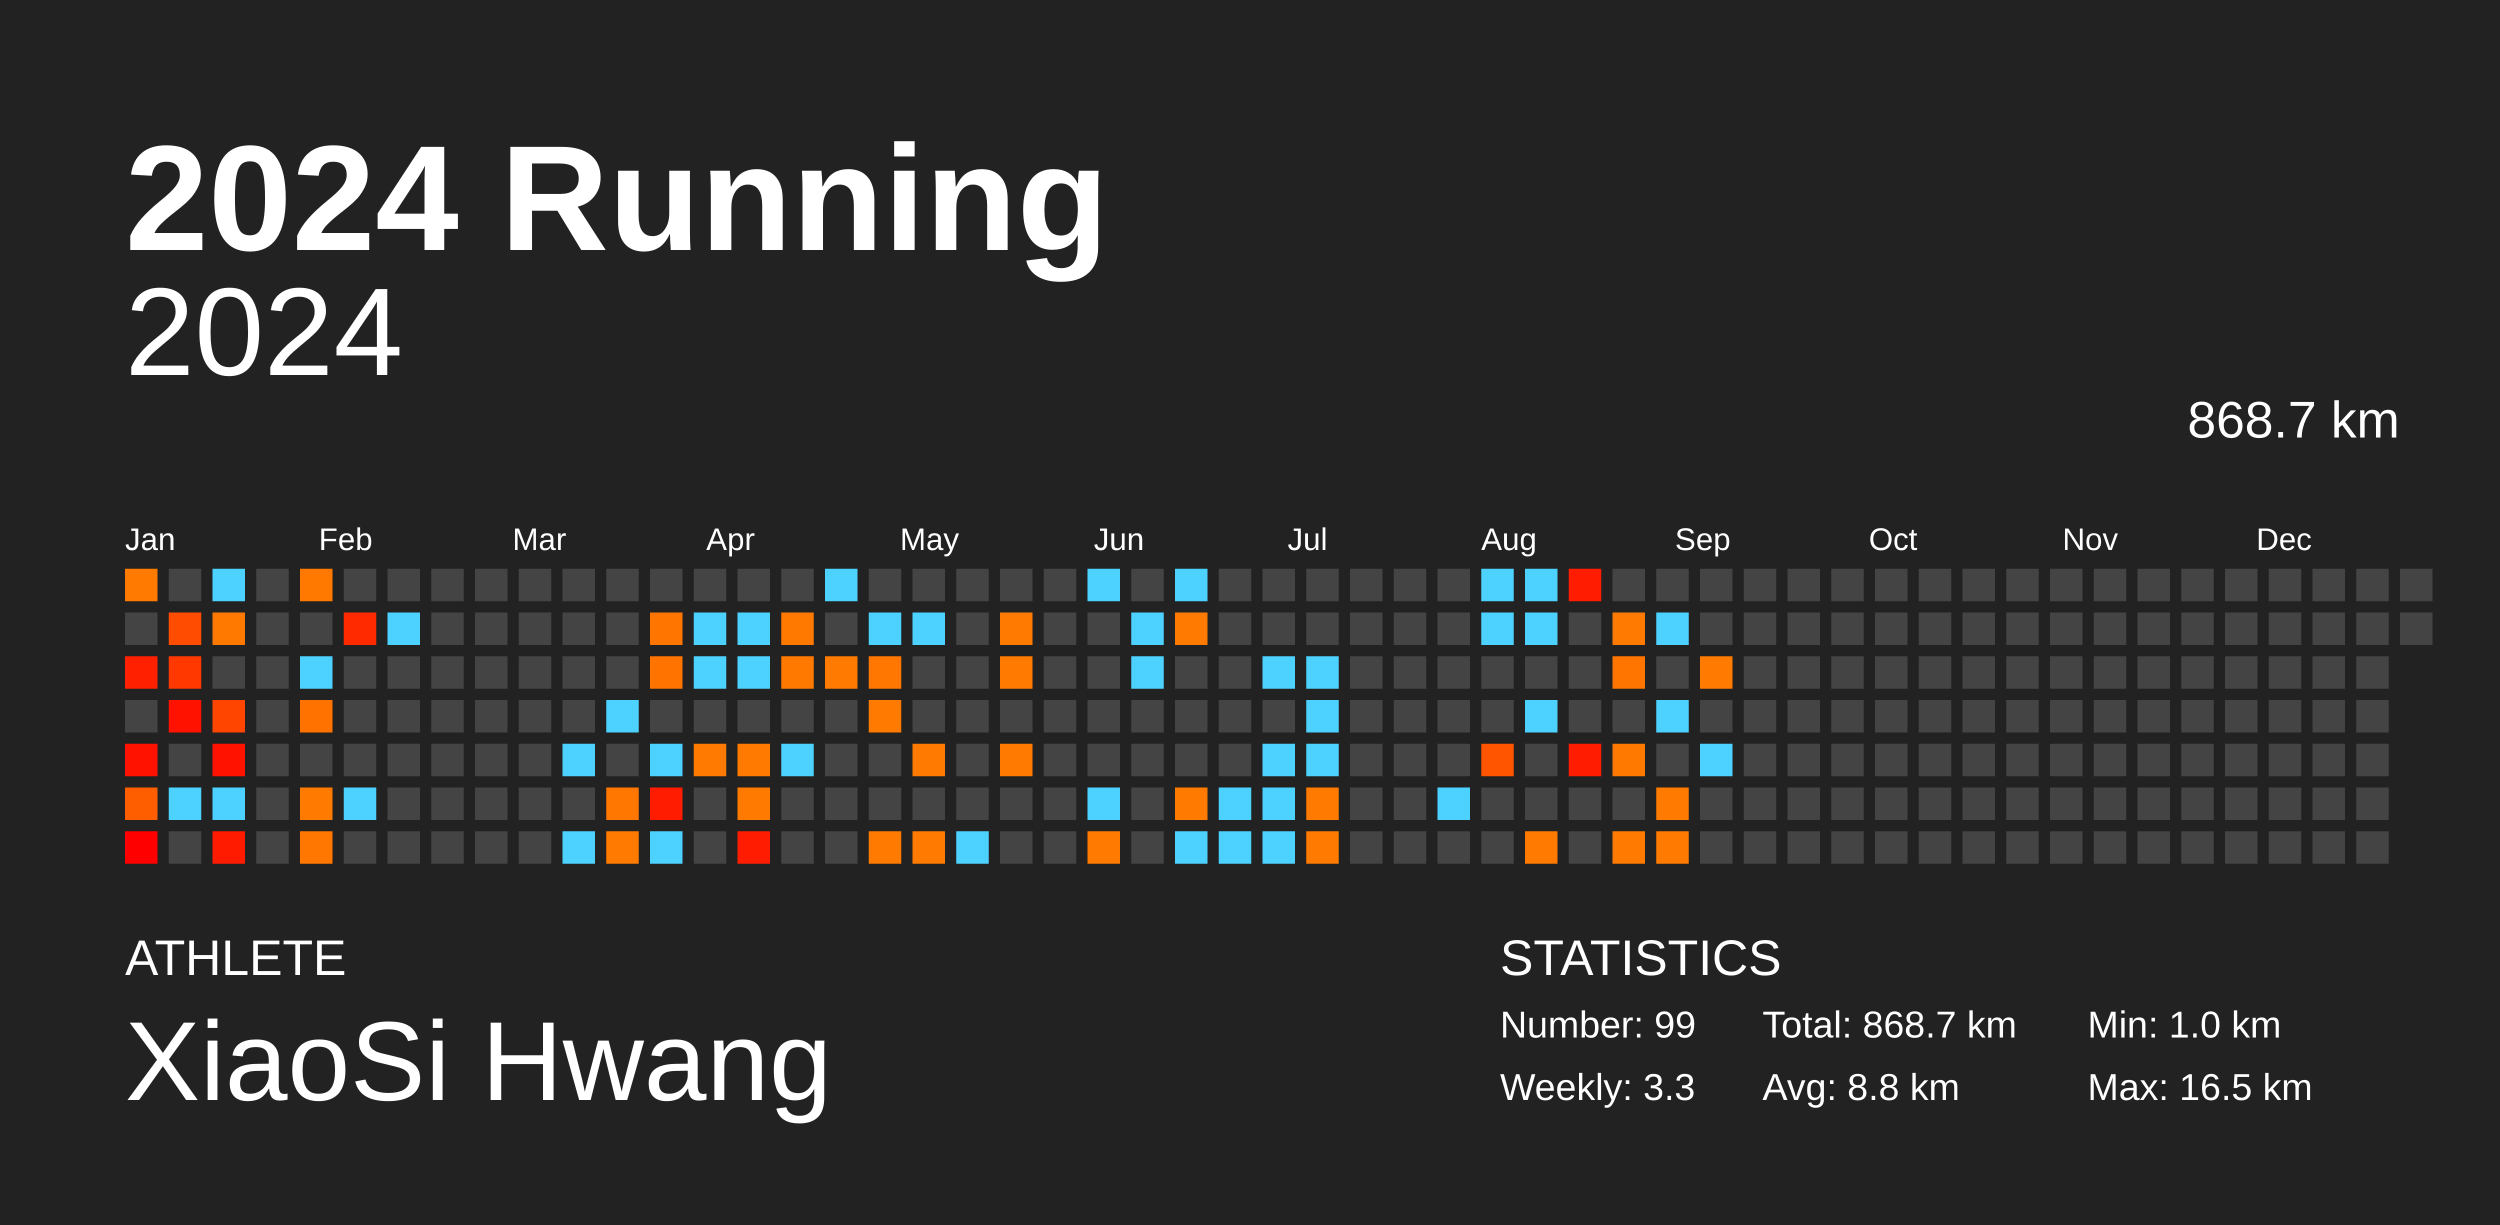
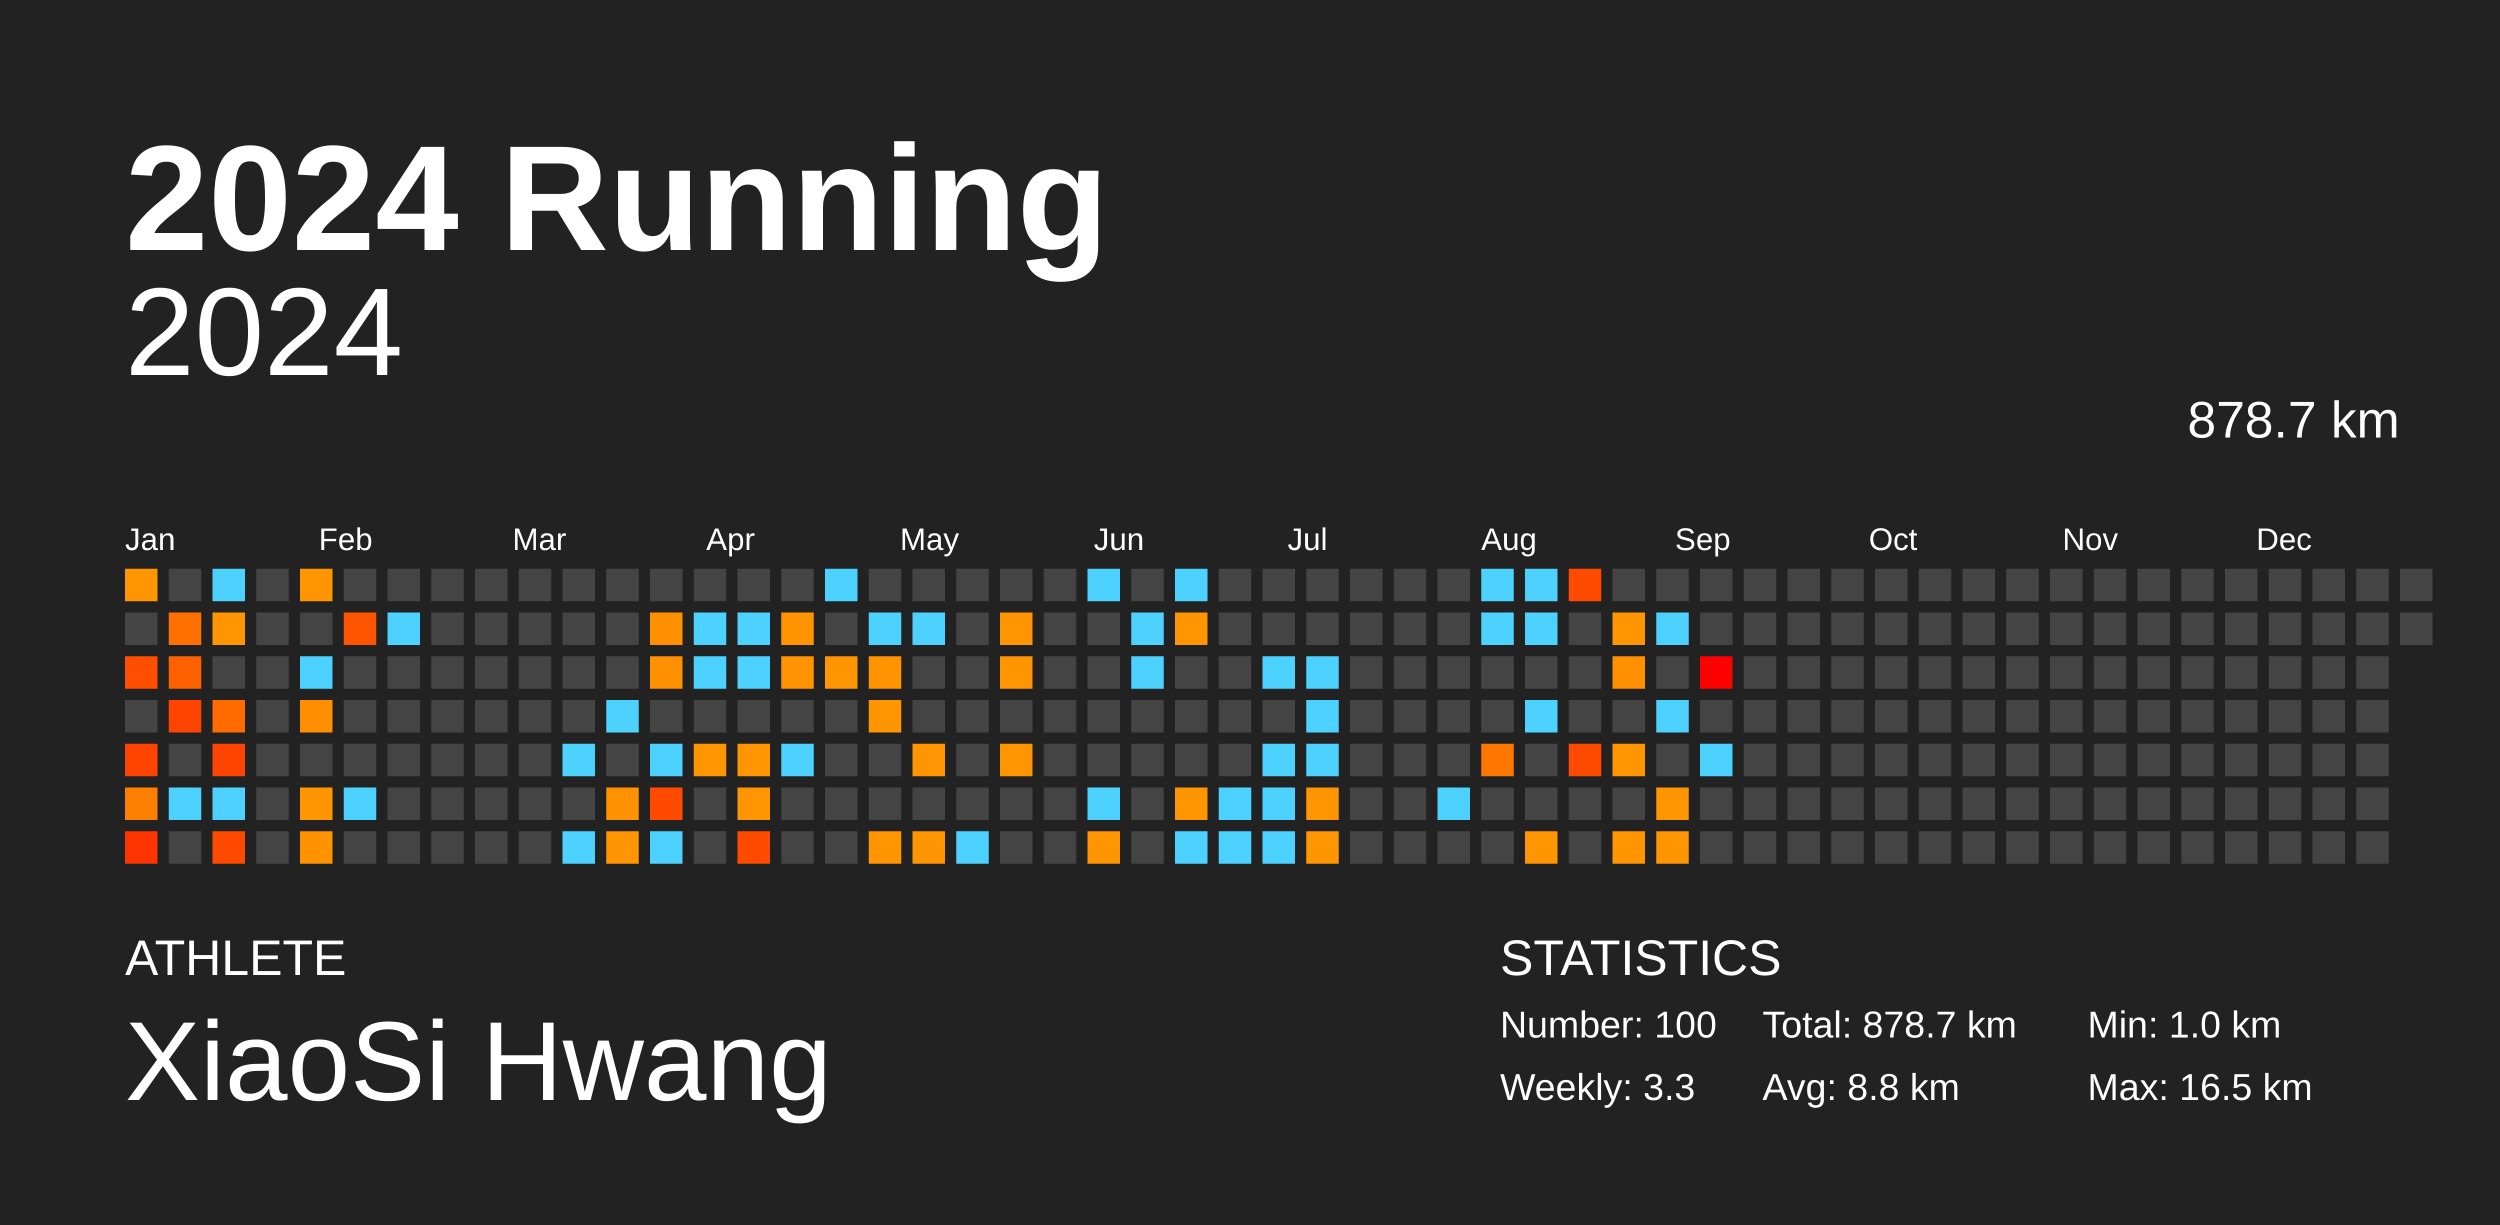
<svg xmlns="http://www.w3.org/2000/svg" baseProfile="full" height="98mm" version="1.1" viewBox="0,0,200,98" width="200mm">
  <defs />
  <rect fill="#222222" height="98" width="200" x="0" y="0" />
  <text fill="#FFFFFF" style="font-size:12px; font-family:Arial; font-weight:bold;" x="10" y="20">2024 Running</text>
  <text fill="#FFFFFF" style="font-size:4px; font-family:Arial" x="10" y="78">ATHLETE</text>
  <text fill="#FFFFFF" style="font-size:9px; font-family:Arial" x="10" y="88">XiaoSi Hwang</text>
  <text fill="#FFFFFF" style="font-size:4px; font-family:Arial" x="120" y="78">STATISTICS</text>
-   <text fill="#FFFFFF" style="font-size:3px; font-family:Arial" x="120" y="83">Number: 99</text>
+   <text fill="#FFFFFF" style="font-size:3px; font-family:Arial" x="120" y="83">Number: 100</text>
  <text fill="#FFFFFF" style="font-size:3px; font-family:Arial" x="120" y="88">Weekly: 3.3</text>
-   <text fill="#FFFFFF" style="font-size:3px; font-family:Arial" x="141" y="83">Total: 868.7 km</text>
+   <text fill="#FFFFFF" style="font-size:3px; font-family:Arial" x="141" y="83">Total: 878.7 km</text>
  <text fill="#FFFFFF" style="font-size:3px; font-family:Arial" x="141" y="88">Avg: 8.8 km</text>
  <text fill="#FFFFFF" style="font-size:3px; font-family:Arial" x="167" y="83">Min: 1.0 km</text>
  <text fill="#FFFFFF" style="font-size:3px; font-family:Arial" x="167" y="88">Max: 16.5 km</text>
  <text alignment-baseline="hanging" fill="#FFFFFF" style="font-size:10.0px; font-family:Arial;" x="10" y="30">2024</text>
-   <text alignment-baseline="hanging" fill="#FFFFFF" style="font-size:4.125px; font-family:Arial;" x="175" y="35">868.7 km</text>
+   <text alignment-baseline="hanging" fill="#FFFFFF" style="font-size:4.125px; font-family:Arial;" x="175" y="35">878.7 km</text>
  <text fill="#FFFFFF" style="font-size:2.5px; font-family:Arial" x="10.0" y="44">Jan</text>
  <text fill="#FFFFFF" style="font-size:2.5px; font-family:Arial" x="25.5" y="44">Feb</text>
  <text fill="#FFFFFF" style="font-size:2.5px; font-family:Arial" x="41.0" y="44">Mar</text>
  <text fill="#FFFFFF" style="font-size:2.5px; font-family:Arial" x="56.5" y="44">Apr</text>
  <text fill="#FFFFFF" style="font-size:2.5px; font-family:Arial" x="72.0" y="44">May</text>
  <text fill="#FFFFFF" style="font-size:2.5px; font-family:Arial" x="87.5" y="44">Jun</text>
  <text fill="#FFFFFF" style="font-size:2.5px; font-family:Arial" x="103.0" y="44">Jul</text>
  <text fill="#FFFFFF" style="font-size:2.5px; font-family:Arial" x="118.5" y="44">Aug</text>
  <text fill="#FFFFFF" style="font-size:2.5px; font-family:Arial" x="134.0" y="44">Sep</text>
  <text fill="#FFFFFF" style="font-size:2.5px; font-family:Arial" x="149.5" y="44">Oct</text>
  <text fill="#FFFFFF" style="font-size:2.5px; font-family:Arial" x="165.0" y="44">Nov</text>
  <text fill="#FFFFFF" style="font-size:2.5px; font-family:Arial" x="180.5" y="44">Dec</text>
-   <rect fill="#ff7a00" height="2.6" width="2.6" x="10.0" y="45.5" />
+   <rect fill="#ff9500" height="2.6" width="2.6" x="10.0" y="45.5" />
  <rect fill="#444444" height="2.6" width="2.6" x="10.0" y="49.0" />
-   <rect fill="#ff2000" height="2.6" width="2.6" x="10.0" y="52.5" />
+   <rect fill="#ff4e00" height="2.6" width="2.6" x="10.0" y="52.5" />
  <rect fill="#444444" height="2.6" width="2.6" x="10.0" y="56.0" />
-   <rect fill="#ff1300" height="2.6" width="2.6" x="10.0" y="59.5" />
-   <rect fill="#ff5e00" height="2.6" width="2.6" x="10.0" y="63.0" />
-   <rect fill="#ff0000" height="2.6" width="2.6" x="10.0" y="66.5" />
+   <rect fill="#ff4300" height="2.6" width="2.6" x="10.0" y="59.5" />
+   <rect fill="#ff7f00" height="2.6" width="2.6" x="10.0" y="63.0" />
+   <rect fill="#ff3400" height="2.6" width="2.6" x="10.0" y="66.5" />
  <rect fill="#444444" height="2.6" width="2.6" x="13.5" y="45.5" />
-   <rect fill="#ff4c00" height="2.6" width="2.6" x="13.5" y="49.0" />
-   <rect fill="#ff3800" height="2.6" width="2.6" x="13.5" y="52.5" />
-   <rect fill="#ff1300" height="2.6" width="2.6" x="13.5" y="56.0" />
+   <rect fill="#ff7000" height="2.6" width="2.6" x="13.5" y="49.0" />
+   <rect fill="#ff6100" height="2.6" width="2.6" x="13.5" y="52.5" />
+   <rect fill="#ff4300" height="2.6" width="2.6" x="13.5" y="56.0" />
  <rect fill="#444444" height="2.6" width="2.6" x="13.5" y="59.5" />
  <rect fill="#4dd2ff" height="2.6" width="2.6" x="13.5" y="63.0" />
  <rect fill="#444444" height="2.6" width="2.6" x="13.5" y="66.5" />
  <rect fill="#4dd2ff" height="2.6" width="2.6" x="17.0" y="45.5" />
-   <rect fill="#ff7900" height="2.6" width="2.6" x="17.0" y="49.0" />
+   <rect fill="#ff9500" height="2.6" width="2.6" x="17.0" y="49.0" />
  <rect fill="#444444" height="2.6" width="2.6" x="17.0" y="52.5" />
-   <rect fill="#ff4500" height="2.6" width="2.6" x="17.0" y="56.0" />
-   <rect fill="#ff1300" height="2.6" width="2.6" x="17.0" y="59.5" />
+   <rect fill="#ff6b00" height="2.6" width="2.6" x="17.0" y="56.0" />
+   <rect fill="#ff4300" height="2.6" width="2.6" x="17.0" y="59.5" />
  <rect fill="#4dd2ff" height="2.6" width="2.6" x="17.0" y="63.0" />
-   <rect fill="#ff1b00" height="2.6" width="2.6" x="17.0" y="66.5" />
+   <rect fill="#ff4900" height="2.6" width="2.6" x="17.0" y="66.5" />
  <rect fill="#444444" height="2.6" width="2.6" x="20.5" y="45.5" />
  <rect fill="#444444" height="2.6" width="2.6" x="20.5" y="49.0" />
  <rect fill="#444444" height="2.6" width="2.6" x="20.5" y="52.5" />
  <rect fill="#444444" height="2.6" width="2.6" x="20.5" y="56.0" />
  <rect fill="#444444" height="2.6" width="2.6" x="20.5" y="59.5" />
  <rect fill="#444444" height="2.6" width="2.6" x="20.5" y="63.0" />
  <rect fill="#444444" height="2.6" width="2.6" x="20.5" y="66.5" />
-   <rect fill="#ff7900" height="2.6" width="2.6" x="24.0" y="45.5" />
+   <rect fill="#ff9500" height="2.6" width="2.6" x="24.0" y="45.5" />
  <rect fill="#444444" height="2.6" width="2.6" x="24.0" y="49.0" />
  <rect fill="#4dd2ff" height="2.6" width="2.6" x="24.0" y="52.5" />
-   <rect fill="#ff7200" height="2.6" width="2.6" x="24.0" y="56.0" />
+   <rect fill="#ff8f00" height="2.6" width="2.6" x="24.0" y="56.0" />
  <rect fill="#444444" height="2.6" width="2.6" x="24.0" y="59.5" />
-   <rect fill="#ff7a00" height="2.6" width="2.6" x="24.0" y="63.0" />
-   <rect fill="#ff7600" height="2.6" width="2.6" x="24.0" y="66.5" />
+   <rect fill="#ff9500" height="2.6" width="2.6" x="24.0" y="63.0" />
+   <rect fill="#ff9200" height="2.6" width="2.6" x="24.0" y="66.5" />
  <rect fill="#444444" height="2.6" width="2.6" x="27.5" y="45.5" />
-   <rect fill="#ff2a00" height="2.6" width="2.6" x="27.5" y="49.0" />
+   <rect fill="#ff5500" height="2.6" width="2.6" x="27.5" y="49.0" />
  <rect fill="#444444" height="2.6" width="2.6" x="27.5" y="52.5" />
  <rect fill="#444444" height="2.6" width="2.6" x="27.5" y="56.0" />
  <rect fill="#444444" height="2.6" width="2.6" x="27.5" y="59.5" />
  <rect fill="#4dd2ff" height="2.6" width="2.6" x="27.5" y="63.0" />
  <rect fill="#444444" height="2.6" width="2.6" x="27.5" y="66.5" />
  <rect fill="#444444" height="2.6" width="2.6" x="31.0" y="45.5" />
  <rect fill="#4dd2ff" height="2.6" width="2.6" x="31.0" y="49.0" />
  <rect fill="#444444" height="2.6" width="2.6" x="31.0" y="52.5" />
  <rect fill="#444444" height="2.6" width="2.6" x="31.0" y="56.0" />
  <rect fill="#444444" height="2.6" width="2.6" x="31.0" y="59.5" />
  <rect fill="#444444" height="2.6" width="2.6" x="31.0" y="63.0" />
  <rect fill="#444444" height="2.6" width="2.6" x="31.0" y="66.5" />
  <rect fill="#444444" height="2.6" width="2.6" x="34.5" y="45.5" />
  <rect fill="#444444" height="2.6" width="2.6" x="34.5" y="49.0" />
  <rect fill="#444444" height="2.6" width="2.6" x="34.5" y="52.5" />
  <rect fill="#444444" height="2.6" width="2.6" x="34.5" y="56.0" />
  <rect fill="#444444" height="2.6" width="2.6" x="34.5" y="59.5" />
  <rect fill="#444444" height="2.6" width="2.6" x="34.5" y="63.0" />
  <rect fill="#444444" height="2.6" width="2.6" x="34.5" y="66.5" />
  <rect fill="#444444" height="2.6" width="2.6" x="38.0" y="45.5" />
  <rect fill="#444444" height="2.6" width="2.6" x="38.0" y="49.0" />
  <rect fill="#444444" height="2.6" width="2.6" x="38.0" y="52.5" />
  <rect fill="#444444" height="2.6" width="2.6" x="38.0" y="56.0" />
  <rect fill="#444444" height="2.6" width="2.6" x="38.0" y="59.5" />
  <rect fill="#444444" height="2.6" width="2.6" x="38.0" y="63.0" />
  <rect fill="#444444" height="2.6" width="2.6" x="38.0" y="66.5" />
  <rect fill="#444444" height="2.6" width="2.6" x="41.5" y="45.5" />
  <rect fill="#444444" height="2.6" width="2.6" x="41.5" y="49.0" />
  <rect fill="#444444" height="2.6" width="2.6" x="41.5" y="52.5" />
  <rect fill="#444444" height="2.6" width="2.6" x="41.5" y="56.0" />
  <rect fill="#444444" height="2.6" width="2.6" x="41.5" y="59.5" />
  <rect fill="#444444" height="2.6" width="2.6" x="41.5" y="63.0" />
  <rect fill="#444444" height="2.6" width="2.6" x="41.5" y="66.5" />
  <rect fill="#444444" height="2.6" width="2.6" x="45.0" y="45.5" />
  <rect fill="#444444" height="2.6" width="2.6" x="45.0" y="49.0" />
  <rect fill="#444444" height="2.6" width="2.6" x="45.0" y="52.5" />
  <rect fill="#444444" height="2.6" width="2.6" x="45.0" y="56.0" />
  <rect fill="#4dd2ff" height="2.6" width="2.6" x="45.0" y="59.5" />
  <rect fill="#444444" height="2.6" width="2.6" x="45.0" y="63.0" />
  <rect fill="#4dd2ff" height="2.6" width="2.6" x="45.0" y="66.5" />
  <rect fill="#444444" height="2.6" width="2.6" x="48.5" y="45.5" />
  <rect fill="#444444" height="2.6" width="2.6" x="48.5" y="49.0" />
  <rect fill="#444444" height="2.6" width="2.6" x="48.5" y="52.5" />
  <rect fill="#4dd2ff" height="2.6" width="2.6" x="48.5" y="56.0" />
  <rect fill="#444444" height="2.6" width="2.6" x="48.5" y="59.5" />
-   <rect fill="#ff7700" height="2.6" width="2.6" x="48.5" y="63.0" />
-   <rect fill="#ff7a00" height="2.6" width="2.6" x="48.5" y="66.5" />
+   <rect fill="#ff9200" height="2.6" width="2.6" x="48.5" y="63.0" />
+   <rect fill="#ff9500" height="2.6" width="2.6" x="48.5" y="66.5" />
  <rect fill="#444444" height="2.6" width="2.6" x="52.0" y="45.5" />
-   <rect fill="#ff7500" height="2.6" width="2.6" x="52.0" y="49.0" />
-   <rect fill="#ff7300" height="2.6" width="2.6" x="52.0" y="52.5" />
+   <rect fill="#ff9100" height="2.6" width="2.6" x="52.0" y="49.0" />
+   <rect fill="#ff9000" height="2.6" width="2.6" x="52.0" y="52.5" />
  <rect fill="#444444" height="2.6" width="2.6" x="52.0" y="56.0" />
  <rect fill="#4dd2ff" height="2.6" width="2.6" x="52.0" y="59.5" />
-   <rect fill="#ff1c00" height="2.6" width="2.6" x="52.0" y="63.0" />
+   <rect fill="#ff4a00" height="2.6" width="2.6" x="52.0" y="63.0" />
  <rect fill="#4dd2ff" height="2.6" width="2.6" x="52.0" y="66.5" />
  <rect fill="#444444" height="2.6" width="2.6" x="55.5" y="45.5" />
  <rect fill="#4dd2ff" height="2.6" width="2.6" x="55.5" y="49.0" />
  <rect fill="#4dd2ff" height="2.6" width="2.6" x="55.5" y="52.5" />
  <rect fill="#444444" height="2.6" width="2.6" x="55.5" y="56.0" />
-   <rect fill="#ff7a00" height="2.6" width="2.6" x="55.5" y="59.5" />
+   <rect fill="#ff9500" height="2.6" width="2.6" x="55.5" y="59.5" />
  <rect fill="#444444" height="2.6" width="2.6" x="55.5" y="63.0" />
  <rect fill="#444444" height="2.6" width="2.6" x="55.5" y="66.5" />
  <rect fill="#444444" height="2.6" width="2.6" x="59.0" y="45.5" />
  <rect fill="#4dd2ff" height="2.6" width="2.6" x="59.0" y="49.0" />
  <rect fill="#4dd2ff" height="2.6" width="2.6" x="59.0" y="52.5" />
  <rect fill="#444444" height="2.6" width="2.6" x="59.0" y="56.0" />
-   <rect fill="#ff7a00" height="2.6" width="2.6" x="59.0" y="59.5" />
-   <rect fill="#ff7a00" height="2.6" width="2.6" x="59.0" y="63.0" />
-   <rect fill="#ff1c00" height="2.6" width="2.6" x="59.0" y="66.5" />
+   <rect fill="#ff9500" height="2.6" width="2.6" x="59.0" y="59.5" />
+   <rect fill="#ff9500" height="2.6" width="2.6" x="59.0" y="63.0" />
+   <rect fill="#ff4b00" height="2.6" width="2.6" x="59.0" y="66.5" />
  <rect fill="#444444" height="2.6" width="2.6" x="62.5" y="45.5" />
-   <rect fill="#ff7900" height="2.6" width="2.6" x="62.5" y="49.0" />
-   <rect fill="#ff7900" height="2.6" width="2.6" x="62.5" y="52.5" />
+   <rect fill="#ff9400" height="2.6" width="2.6" x="62.5" y="49.0" />
+   <rect fill="#ff9400" height="2.6" width="2.6" x="62.5" y="52.5" />
  <rect fill="#444444" height="2.6" width="2.6" x="62.5" y="56.0" />
  <rect fill="#4dd2ff" height="2.6" width="2.6" x="62.5" y="59.5" />
  <rect fill="#444444" height="2.6" width="2.6" x="62.5" y="63.0" />
  <rect fill="#444444" height="2.6" width="2.6" x="62.5" y="66.5" />
  <rect fill="#4dd2ff" height="2.6" width="2.6" x="66.0" y="45.5" />
  <rect fill="#444444" height="2.6" width="2.6" x="66.0" y="49.0" />
-   <rect fill="#ff7a00" height="2.6" width="2.6" x="66.0" y="52.5" />
+   <rect fill="#ff9500" height="2.6" width="2.6" x="66.0" y="52.5" />
  <rect fill="#444444" height="2.6" width="2.6" x="66.0" y="56.0" />
  <rect fill="#444444" height="2.6" width="2.6" x="66.0" y="59.5" />
  <rect fill="#444444" height="2.6" width="2.6" x="66.0" y="63.0" />
  <rect fill="#444444" height="2.6" width="2.6" x="66.0" y="66.5" />
  <rect fill="#444444" height="2.6" width="2.6" x="69.5" y="45.5" />
  <rect fill="#4dd2ff" height="2.6" width="2.6" x="69.5" y="49.0" />
-   <rect fill="#ff7700" height="2.6" width="2.6" x="69.5" y="52.5" />
-   <rect fill="#ff7a00" height="2.6" width="2.6" x="69.5" y="56.0" />
+   <rect fill="#ff9300" height="2.6" width="2.6" x="69.5" y="52.5" />
+   <rect fill="#ff9500" height="2.6" width="2.6" x="69.5" y="56.0" />
  <rect fill="#444444" height="2.6" width="2.6" x="69.5" y="59.5" />
  <rect fill="#444444" height="2.6" width="2.6" x="69.5" y="63.0" />
-   <rect fill="#ff7a00" height="2.6" width="2.6" x="69.5" y="66.5" />
+   <rect fill="#ff9500" height="2.6" width="2.6" x="69.5" y="66.5" />
  <rect fill="#444444" height="2.6" width="2.6" x="73.0" y="45.5" />
  <rect fill="#4dd2ff" height="2.6" width="2.6" x="73.0" y="49.0" />
  <rect fill="#444444" height="2.6" width="2.6" x="73.0" y="52.5" />
  <rect fill="#444444" height="2.6" width="2.6" x="73.0" y="56.0" />
-   <rect fill="#ff7a00" height="2.6" width="2.6" x="73.0" y="59.5" />
+   <rect fill="#ff9500" height="2.6" width="2.6" x="73.0" y="59.5" />
  <rect fill="#444444" height="2.6" width="2.6" x="73.0" y="63.0" />
-   <rect fill="#ff7a00" height="2.6" width="2.6" x="73.0" y="66.5" />
+   <rect fill="#ff9500" height="2.6" width="2.6" x="73.0" y="66.5" />
  <rect fill="#444444" height="2.6" width="2.6" x="76.5" y="45.5" />
  <rect fill="#444444" height="2.6" width="2.6" x="76.5" y="49.0" />
  <rect fill="#444444" height="2.6" width="2.6" x="76.5" y="52.5" />
  <rect fill="#444444" height="2.6" width="2.6" x="76.5" y="56.0" />
  <rect fill="#444444" height="2.6" width="2.6" x="76.5" y="59.5" />
  <rect fill="#444444" height="2.6" width="2.6" x="76.5" y="63.0" />
  <rect fill="#4dd2ff" height="2.6" width="2.6" x="76.5" y="66.5" />
  <rect fill="#444444" height="2.6" width="2.6" x="80.0" y="45.5" />
-   <rect fill="#ff7a00" height="2.6" width="2.6" x="80.0" y="49.0" />
-   <rect fill="#ff7a00" height="2.6" width="2.6" x="80.0" y="52.5" />
+   <rect fill="#ff9500" height="2.6" width="2.6" x="80.0" y="49.0" />
+   <rect fill="#ff9500" height="2.6" width="2.6" x="80.0" y="52.5" />
  <rect fill="#444444" height="2.6" width="2.6" x="80.0" y="56.0" />
-   <rect fill="#ff7a00" height="2.6" width="2.6" x="80.0" y="59.5" />
+   <rect fill="#ff9500" height="2.6" width="2.6" x="80.0" y="59.5" />
  <rect fill="#444444" height="2.6" width="2.6" x="80.0" y="63.0" />
  <rect fill="#444444" height="2.6" width="2.6" x="80.0" y="66.5" />
  <rect fill="#444444" height="2.6" width="2.6" x="83.5" y="45.5" />
  <rect fill="#444444" height="2.6" width="2.6" x="83.5" y="49.0" />
  <rect fill="#444444" height="2.6" width="2.6" x="83.5" y="52.5" />
  <rect fill="#444444" height="2.6" width="2.6" x="83.5" y="56.0" />
  <rect fill="#444444" height="2.6" width="2.6" x="83.5" y="59.5" />
  <rect fill="#444444" height="2.6" width="2.6" x="83.5" y="63.0" />
  <rect fill="#444444" height="2.6" width="2.6" x="83.5" y="66.5" />
  <rect fill="#4dd2ff" height="2.6" width="2.6" x="87.0" y="45.5" />
  <rect fill="#444444" height="2.6" width="2.6" x="87.0" y="49.0" />
  <rect fill="#444444" height="2.6" width="2.6" x="87.0" y="52.5" />
  <rect fill="#444444" height="2.6" width="2.6" x="87.0" y="56.0" />
  <rect fill="#444444" height="2.6" width="2.6" x="87.0" y="59.5" />
  <rect fill="#4dd2ff" height="2.6" width="2.6" x="87.0" y="63.0" />
-   <rect fill="#ff7a00" height="2.6" width="2.6" x="87.0" y="66.5" />
+   <rect fill="#ff9500" height="2.6" width="2.6" x="87.0" y="66.5" />
  <rect fill="#444444" height="2.6" width="2.6" x="90.5" y="45.5" />
  <rect fill="#4dd2ff" height="2.6" width="2.6" x="90.5" y="49.0" />
  <rect fill="#4dd2ff" height="2.6" width="2.6" x="90.5" y="52.5" />
  <rect fill="#444444" height="2.6" width="2.6" x="90.5" y="56.0" />
  <rect fill="#444444" height="2.6" width="2.6" x="90.5" y="59.5" />
  <rect fill="#444444" height="2.6" width="2.6" x="90.5" y="63.0" />
  <rect fill="#444444" height="2.6" width="2.6" x="90.5" y="66.5" />
  <rect fill="#4dd2ff" height="2.6" width="2.6" x="94.0" y="45.5" />
-   <rect fill="#ff7a00" height="2.6" width="2.6" x="94.0" y="49.0" />
+   <rect fill="#ff9500" height="2.6" width="2.6" x="94.0" y="49.0" />
  <rect fill="#444444" height="2.6" width="2.6" x="94.0" y="52.5" />
  <rect fill="#444444" height="2.6" width="2.6" x="94.0" y="56.0" />
  <rect fill="#444444" height="2.6" width="2.6" x="94.0" y="59.5" />
-   <rect fill="#ff7a00" height="2.6" width="2.6" x="94.0" y="63.0" />
+   <rect fill="#ff9500" height="2.6" width="2.6" x="94.0" y="63.0" />
  <rect fill="#4dd2ff" height="2.6" width="2.6" x="94.0" y="66.5" />
  <rect fill="#444444" height="2.6" width="2.6" x="97.5" y="45.5" />
  <rect fill="#444444" height="2.6" width="2.6" x="97.5" y="49.0" />
  <rect fill="#444444" height="2.6" width="2.6" x="97.5" y="52.5" />
  <rect fill="#444444" height="2.6" width="2.6" x="97.5" y="56.0" />
  <rect fill="#444444" height="2.6" width="2.6" x="97.5" y="59.5" />
  <rect fill="#4dd2ff" height="2.6" width="2.6" x="97.5" y="63.0" />
  <rect fill="#4dd2ff" height="2.6" width="2.6" x="97.5" y="66.5" />
  <rect fill="#444444" height="2.6" width="2.6" x="101.0" y="45.5" />
  <rect fill="#444444" height="2.6" width="2.6" x="101.0" y="49.0" />
  <rect fill="#4dd2ff" height="2.6" width="2.6" x="101.0" y="52.5" />
  <rect fill="#444444" height="2.6" width="2.6" x="101.0" y="56.0" />
  <rect fill="#4dd2ff" height="2.6" width="2.6" x="101.0" y="59.5" />
  <rect fill="#4dd2ff" height="2.6" width="2.6" x="101.0" y="63.0" />
  <rect fill="#4dd2ff" height="2.6" width="2.6" x="101.0" y="66.5" />
  <rect fill="#444444" height="2.6" width="2.6" x="104.5" y="45.5" />
  <rect fill="#444444" height="2.6" width="2.6" x="104.5" y="49.0" />
  <rect fill="#4dd2ff" height="2.6" width="2.6" x="104.5" y="52.5" />
  <rect fill="#4dd2ff" height="2.6" width="2.6" x="104.5" y="56.0" />
  <rect fill="#4dd2ff" height="2.6" width="2.6" x="104.5" y="59.5" />
-   <rect fill="#ff7a00" height="2.6" width="2.6" x="104.5" y="63.0" />
-   <rect fill="#ff7a00" height="2.6" width="2.6" x="104.5" y="66.5" />
+   <rect fill="#ff9500" height="2.6" width="2.6" x="104.5" y="63.0" />
+   <rect fill="#ff9500" height="2.6" width="2.6" x="104.5" y="66.5" />
  <rect fill="#444444" height="2.6" width="2.6" x="108.0" y="45.5" />
  <rect fill="#444444" height="2.6" width="2.6" x="108.0" y="49.0" />
  <rect fill="#444444" height="2.6" width="2.6" x="108.0" y="52.5" />
  <rect fill="#444444" height="2.6" width="2.6" x="108.0" y="56.0" />
  <rect fill="#444444" height="2.6" width="2.6" x="108.0" y="59.5" />
  <rect fill="#444444" height="2.6" width="2.6" x="108.0" y="63.0" />
  <rect fill="#444444" height="2.6" width="2.6" x="108.0" y="66.5" />
  <rect fill="#444444" height="2.6" width="2.6" x="111.5" y="45.5" />
  <rect fill="#444444" height="2.6" width="2.6" x="111.5" y="49.0" />
  <rect fill="#444444" height="2.6" width="2.6" x="111.5" y="52.5" />
  <rect fill="#444444" height="2.6" width="2.6" x="111.5" y="56.0" />
  <rect fill="#444444" height="2.6" width="2.6" x="111.5" y="59.5" />
  <rect fill="#444444" height="2.6" width="2.6" x="111.5" y="63.0" />
  <rect fill="#444444" height="2.6" width="2.6" x="111.5" y="66.5" />
  <rect fill="#444444" height="2.6" width="2.6" x="115.0" y="45.5" />
  <rect fill="#444444" height="2.6" width="2.6" x="115.0" y="49.0" />
  <rect fill="#444444" height="2.6" width="2.6" x="115.0" y="52.5" />
  <rect fill="#444444" height="2.6" width="2.6" x="115.0" y="56.0" />
  <rect fill="#444444" height="2.6" width="2.6" x="115.0" y="59.5" />
  <rect fill="#4dd2ff" height="2.6" width="2.6" x="115.0" y="63.0" />
  <rect fill="#444444" height="2.6" width="2.6" x="115.0" y="66.5" />
  <rect fill="#4dd2ff" height="2.6" width="2.6" x="118.5" y="45.5" />
  <rect fill="#4dd2ff" height="2.6" width="2.6" x="118.5" y="49.0" />
  <rect fill="#444444" height="2.6" width="2.6" x="118.5" y="52.5" />
  <rect fill="#444444" height="2.6" width="2.6" x="118.5" y="56.0" />
-   <rect fill="#ff5400" height="2.6" width="2.6" x="118.5" y="59.5" />
+   <rect fill="#ff7700" height="2.6" width="2.6" x="118.5" y="59.5" />
  <rect fill="#444444" height="2.6" width="2.6" x="118.5" y="63.0" />
  <rect fill="#444444" height="2.6" width="2.6" x="118.5" y="66.5" />
  <rect fill="#4dd2ff" height="2.6" width="2.6" x="122.0" y="45.5" />
  <rect fill="#4dd2ff" height="2.6" width="2.6" x="122.0" y="49.0" />
  <rect fill="#444444" height="2.6" width="2.6" x="122.0" y="52.5" />
  <rect fill="#4dd2ff" height="2.6" width="2.6" x="122.0" y="56.0" />
  <rect fill="#444444" height="2.6" width="2.6" x="122.0" y="59.5" />
  <rect fill="#444444" height="2.6" width="2.6" x="122.0" y="63.0" />
-   <rect fill="#ff7a00" height="2.6" width="2.6" x="122.0" y="66.5" />
-   <rect fill="#ff1c00" height="2.6" width="2.6" x="125.5" y="45.5" />
+   <rect fill="#ff9500" height="2.6" width="2.6" x="122.0" y="66.5" />
+   <rect fill="#ff4b00" height="2.6" width="2.6" x="125.5" y="45.5" />
  <rect fill="#444444" height="2.6" width="2.6" x="125.5" y="49.0" />
  <rect fill="#444444" height="2.6" width="2.6" x="125.5" y="52.5" />
  <rect fill="#444444" height="2.6" width="2.6" x="125.5" y="56.0" />
-   <rect fill="#ff1c00" height="2.6" width="2.6" x="125.5" y="59.5" />
+   <rect fill="#ff4a00" height="2.6" width="2.6" x="125.5" y="59.5" />
  <rect fill="#444444" height="2.6" width="2.6" x="125.5" y="63.0" />
  <rect fill="#444444" height="2.6" width="2.6" x="125.5" y="66.5" />
  <rect fill="#444444" height="2.6" width="2.6" x="129.0" y="45.5" />
-   <rect fill="#ff7a00" height="2.6" width="2.6" x="129.0" y="49.0" />
-   <rect fill="#ff7500" height="2.6" width="2.6" x="129.0" y="52.5" />
+   <rect fill="#ff9500" height="2.6" width="2.6" x="129.0" y="49.0" />
+   <rect fill="#ff9100" height="2.6" width="2.6" x="129.0" y="52.5" />
  <rect fill="#444444" height="2.6" width="2.6" x="129.0" y="56.0" />
-   <rect fill="#ff7900" height="2.6" width="2.6" x="129.0" y="59.5" />
+   <rect fill="#ff9500" height="2.6" width="2.6" x="129.0" y="59.5" />
  <rect fill="#444444" height="2.6" width="2.6" x="129.0" y="63.0" />
-   <rect fill="#ff7a00" height="2.6" width="2.6" x="129.0" y="66.5" />
+   <rect fill="#ff9500" height="2.6" width="2.6" x="129.0" y="66.5" />
  <rect fill="#444444" height="2.6" width="2.6" x="132.5" y="45.5" />
  <rect fill="#4dd2ff" height="2.6" width="2.6" x="132.5" y="49.0" />
  <rect fill="#444444" height="2.6" width="2.6" x="132.5" y="52.5" />
  <rect fill="#4dd2ff" height="2.6" width="2.6" x="132.5" y="56.0" />
  <rect fill="#444444" height="2.6" width="2.6" x="132.5" y="59.5" />
-   <rect fill="#ff7a00" height="2.6" width="2.6" x="132.5" y="63.0" />
-   <rect fill="#ff7a00" height="2.6" width="2.6" x="132.5" y="66.5" />
+   <rect fill="#ff9500" height="2.6" width="2.6" x="132.5" y="63.0" />
+   <rect fill="#ff9500" height="2.6" width="2.6" x="132.5" y="66.5" />
  <rect fill="#444444" height="2.6" width="2.6" x="136.0" y="45.5" />
  <rect fill="#444444" height="2.6" width="2.6" x="136.0" y="49.0" />
-   <rect fill="#ff7a00" height="2.6" width="2.6" x="136.0" y="52.5" />
+   <rect fill="red" height="2.6" width="2.6" x="136.0" y="52.5" />
  <rect fill="#444444" height="2.6" width="2.6" x="136.0" y="56.0" />
  <rect fill="#4dd2ff" height="2.6" width="2.6" x="136.0" y="59.5" />
  <rect fill="#444444" height="2.6" width="2.6" x="136.0" y="63.0" />
  <rect fill="#444444" height="2.6" width="2.6" x="136.0" y="66.5" />
  <rect fill="#444444" height="2.6" width="2.6" x="139.5" y="45.5" />
  <rect fill="#444444" height="2.6" width="2.6" x="139.5" y="49.0" />
  <rect fill="#444444" height="2.6" width="2.6" x="139.5" y="52.5" />
  <rect fill="#444444" height="2.6" width="2.6" x="139.5" y="56.0" />
  <rect fill="#444444" height="2.6" width="2.6" x="139.5" y="59.5" />
  <rect fill="#444444" height="2.6" width="2.6" x="139.5" y="63.0" />
  <rect fill="#444444" height="2.6" width="2.6" x="139.5" y="66.5" />
  <rect fill="#444444" height="2.6" width="2.6" x="143.0" y="45.5" />
  <rect fill="#444444" height="2.6" width="2.6" x="143.0" y="49.0" />
  <rect fill="#444444" height="2.6" width="2.6" x="143.0" y="52.5" />
  <rect fill="#444444" height="2.6" width="2.6" x="143.0" y="56.0" />
  <rect fill="#444444" height="2.6" width="2.6" x="143.0" y="59.5" />
  <rect fill="#444444" height="2.6" width="2.6" x="143.0" y="63.0" />
  <rect fill="#444444" height="2.6" width="2.6" x="143.0" y="66.5" />
  <rect fill="#444444" height="2.6" width="2.6" x="146.5" y="45.5" />
  <rect fill="#444444" height="2.6" width="2.6" x="146.5" y="49.0" />
  <rect fill="#444444" height="2.6" width="2.6" x="146.5" y="52.5" />
  <rect fill="#444444" height="2.6" width="2.6" x="146.5" y="56.0" />
  <rect fill="#444444" height="2.6" width="2.6" x="146.5" y="59.5" />
  <rect fill="#444444" height="2.6" width="2.6" x="146.5" y="63.0" />
  <rect fill="#444444" height="2.6" width="2.6" x="146.5" y="66.5" />
  <rect fill="#444444" height="2.6" width="2.6" x="150.0" y="45.5" />
  <rect fill="#444444" height="2.6" width="2.6" x="150.0" y="49.0" />
  <rect fill="#444444" height="2.6" width="2.6" x="150.0" y="52.5" />
  <rect fill="#444444" height="2.6" width="2.6" x="150.0" y="56.0" />
  <rect fill="#444444" height="2.6" width="2.6" x="150.0" y="59.5" />
  <rect fill="#444444" height="2.6" width="2.6" x="150.0" y="63.0" />
  <rect fill="#444444" height="2.6" width="2.6" x="150.0" y="66.5" />
  <rect fill="#444444" height="2.6" width="2.6" x="153.5" y="45.5" />
  <rect fill="#444444" height="2.6" width="2.6" x="153.5" y="49.0" />
  <rect fill="#444444" height="2.6" width="2.6" x="153.5" y="52.5" />
  <rect fill="#444444" height="2.6" width="2.6" x="153.5" y="56.0" />
  <rect fill="#444444" height="2.6" width="2.6" x="153.5" y="59.5" />
  <rect fill="#444444" height="2.6" width="2.6" x="153.5" y="63.0" />
  <rect fill="#444444" height="2.6" width="2.6" x="153.5" y="66.5" />
  <rect fill="#444444" height="2.6" width="2.6" x="157.0" y="45.5" />
  <rect fill="#444444" height="2.6" width="2.6" x="157.0" y="49.0" />
  <rect fill="#444444" height="2.6" width="2.6" x="157.0" y="52.5" />
  <rect fill="#444444" height="2.6" width="2.6" x="157.0" y="56.0" />
  <rect fill="#444444" height="2.6" width="2.6" x="157.0" y="59.5" />
  <rect fill="#444444" height="2.6" width="2.6" x="157.0" y="63.0" />
  <rect fill="#444444" height="2.6" width="2.6" x="157.0" y="66.5" />
  <rect fill="#444444" height="2.6" width="2.6" x="160.5" y="45.5" />
  <rect fill="#444444" height="2.6" width="2.6" x="160.5" y="49.0" />
  <rect fill="#444444" height="2.6" width="2.6" x="160.5" y="52.5" />
  <rect fill="#444444" height="2.6" width="2.6" x="160.5" y="56.0" />
  <rect fill="#444444" height="2.6" width="2.6" x="160.5" y="59.5" />
  <rect fill="#444444" height="2.6" width="2.6" x="160.5" y="63.0" />
  <rect fill="#444444" height="2.6" width="2.6" x="160.5" y="66.5" />
  <rect fill="#444444" height="2.6" width="2.6" x="164.0" y="45.5" />
  <rect fill="#444444" height="2.6" width="2.6" x="164.0" y="49.0" />
  <rect fill="#444444" height="2.6" width="2.6" x="164.0" y="52.5" />
  <rect fill="#444444" height="2.6" width="2.6" x="164.0" y="56.0" />
  <rect fill="#444444" height="2.6" width="2.6" x="164.0" y="59.5" />
  <rect fill="#444444" height="2.6" width="2.6" x="164.0" y="63.0" />
  <rect fill="#444444" height="2.6" width="2.6" x="164.0" y="66.5" />
  <rect fill="#444444" height="2.6" width="2.6" x="167.5" y="45.5" />
  <rect fill="#444444" height="2.6" width="2.6" x="167.5" y="49.0" />
  <rect fill="#444444" height="2.6" width="2.6" x="167.5" y="52.5" />
  <rect fill="#444444" height="2.6" width="2.6" x="167.5" y="56.0" />
  <rect fill="#444444" height="2.6" width="2.6" x="167.5" y="59.5" />
  <rect fill="#444444" height="2.6" width="2.6" x="167.5" y="63.0" />
  <rect fill="#444444" height="2.6" width="2.6" x="167.5" y="66.5" />
  <rect fill="#444444" height="2.6" width="2.6" x="171.0" y="45.5" />
  <rect fill="#444444" height="2.6" width="2.6" x="171.0" y="49.0" />
  <rect fill="#444444" height="2.6" width="2.6" x="171.0" y="52.5" />
  <rect fill="#444444" height="2.6" width="2.6" x="171.0" y="56.0" />
  <rect fill="#444444" height="2.6" width="2.6" x="171.0" y="59.5" />
  <rect fill="#444444" height="2.6" width="2.6" x="171.0" y="63.0" />
  <rect fill="#444444" height="2.6" width="2.6" x="171.0" y="66.5" />
  <rect fill="#444444" height="2.6" width="2.6" x="174.5" y="45.5" />
  <rect fill="#444444" height="2.6" width="2.6" x="174.5" y="49.0" />
  <rect fill="#444444" height="2.6" width="2.6" x="174.5" y="52.5" />
  <rect fill="#444444" height="2.6" width="2.6" x="174.5" y="56.0" />
  <rect fill="#444444" height="2.6" width="2.6" x="174.5" y="59.5" />
  <rect fill="#444444" height="2.6" width="2.6" x="174.5" y="63.0" />
  <rect fill="#444444" height="2.6" width="2.6" x="174.5" y="66.5" />
  <rect fill="#444444" height="2.6" width="2.6" x="178.0" y="45.5" />
  <rect fill="#444444" height="2.6" width="2.6" x="178.0" y="49.0" />
  <rect fill="#444444" height="2.6" width="2.6" x="178.0" y="52.5" />
  <rect fill="#444444" height="2.6" width="2.6" x="178.0" y="56.0" />
  <rect fill="#444444" height="2.6" width="2.6" x="178.0" y="59.5" />
  <rect fill="#444444" height="2.6" width="2.6" x="178.0" y="63.0" />
  <rect fill="#444444" height="2.6" width="2.6" x="178.0" y="66.5" />
  <rect fill="#444444" height="2.6" width="2.6" x="181.5" y="45.5" />
  <rect fill="#444444" height="2.6" width="2.6" x="181.5" y="49.0" />
  <rect fill="#444444" height="2.6" width="2.6" x="181.5" y="52.5" />
  <rect fill="#444444" height="2.6" width="2.6" x="181.5" y="56.0" />
  <rect fill="#444444" height="2.6" width="2.6" x="181.5" y="59.5" />
  <rect fill="#444444" height="2.6" width="2.6" x="181.5" y="63.0" />
  <rect fill="#444444" height="2.6" width="2.6" x="181.5" y="66.5" />
  <rect fill="#444444" height="2.6" width="2.6" x="185.0" y="45.5" />
  <rect fill="#444444" height="2.6" width="2.6" x="185.0" y="49.0" />
  <rect fill="#444444" height="2.6" width="2.6" x="185.0" y="52.5" />
  <rect fill="#444444" height="2.6" width="2.6" x="185.0" y="56.0" />
  <rect fill="#444444" height="2.6" width="2.6" x="185.0" y="59.5" />
  <rect fill="#444444" height="2.6" width="2.6" x="185.0" y="63.0" />
  <rect fill="#444444" height="2.6" width="2.6" x="185.0" y="66.5" />
  <rect fill="#444444" height="2.6" width="2.6" x="188.5" y="45.5" />
  <rect fill="#444444" height="2.6" width="2.6" x="188.5" y="49.0" />
  <rect fill="#444444" height="2.6" width="2.6" x="188.5" y="52.5" />
  <rect fill="#444444" height="2.6" width="2.6" x="188.5" y="56.0" />
  <rect fill="#444444" height="2.6" width="2.6" x="188.5" y="59.5" />
  <rect fill="#444444" height="2.6" width="2.6" x="188.5" y="63.0" />
  <rect fill="#444444" height="2.6" width="2.6" x="188.5" y="66.5" />
  <rect fill="#444444" height="2.6" width="2.6" x="192.0" y="45.5" />
  <rect fill="#444444" height="2.6" width="2.6" x="192.0" y="49.0" />
</svg>
